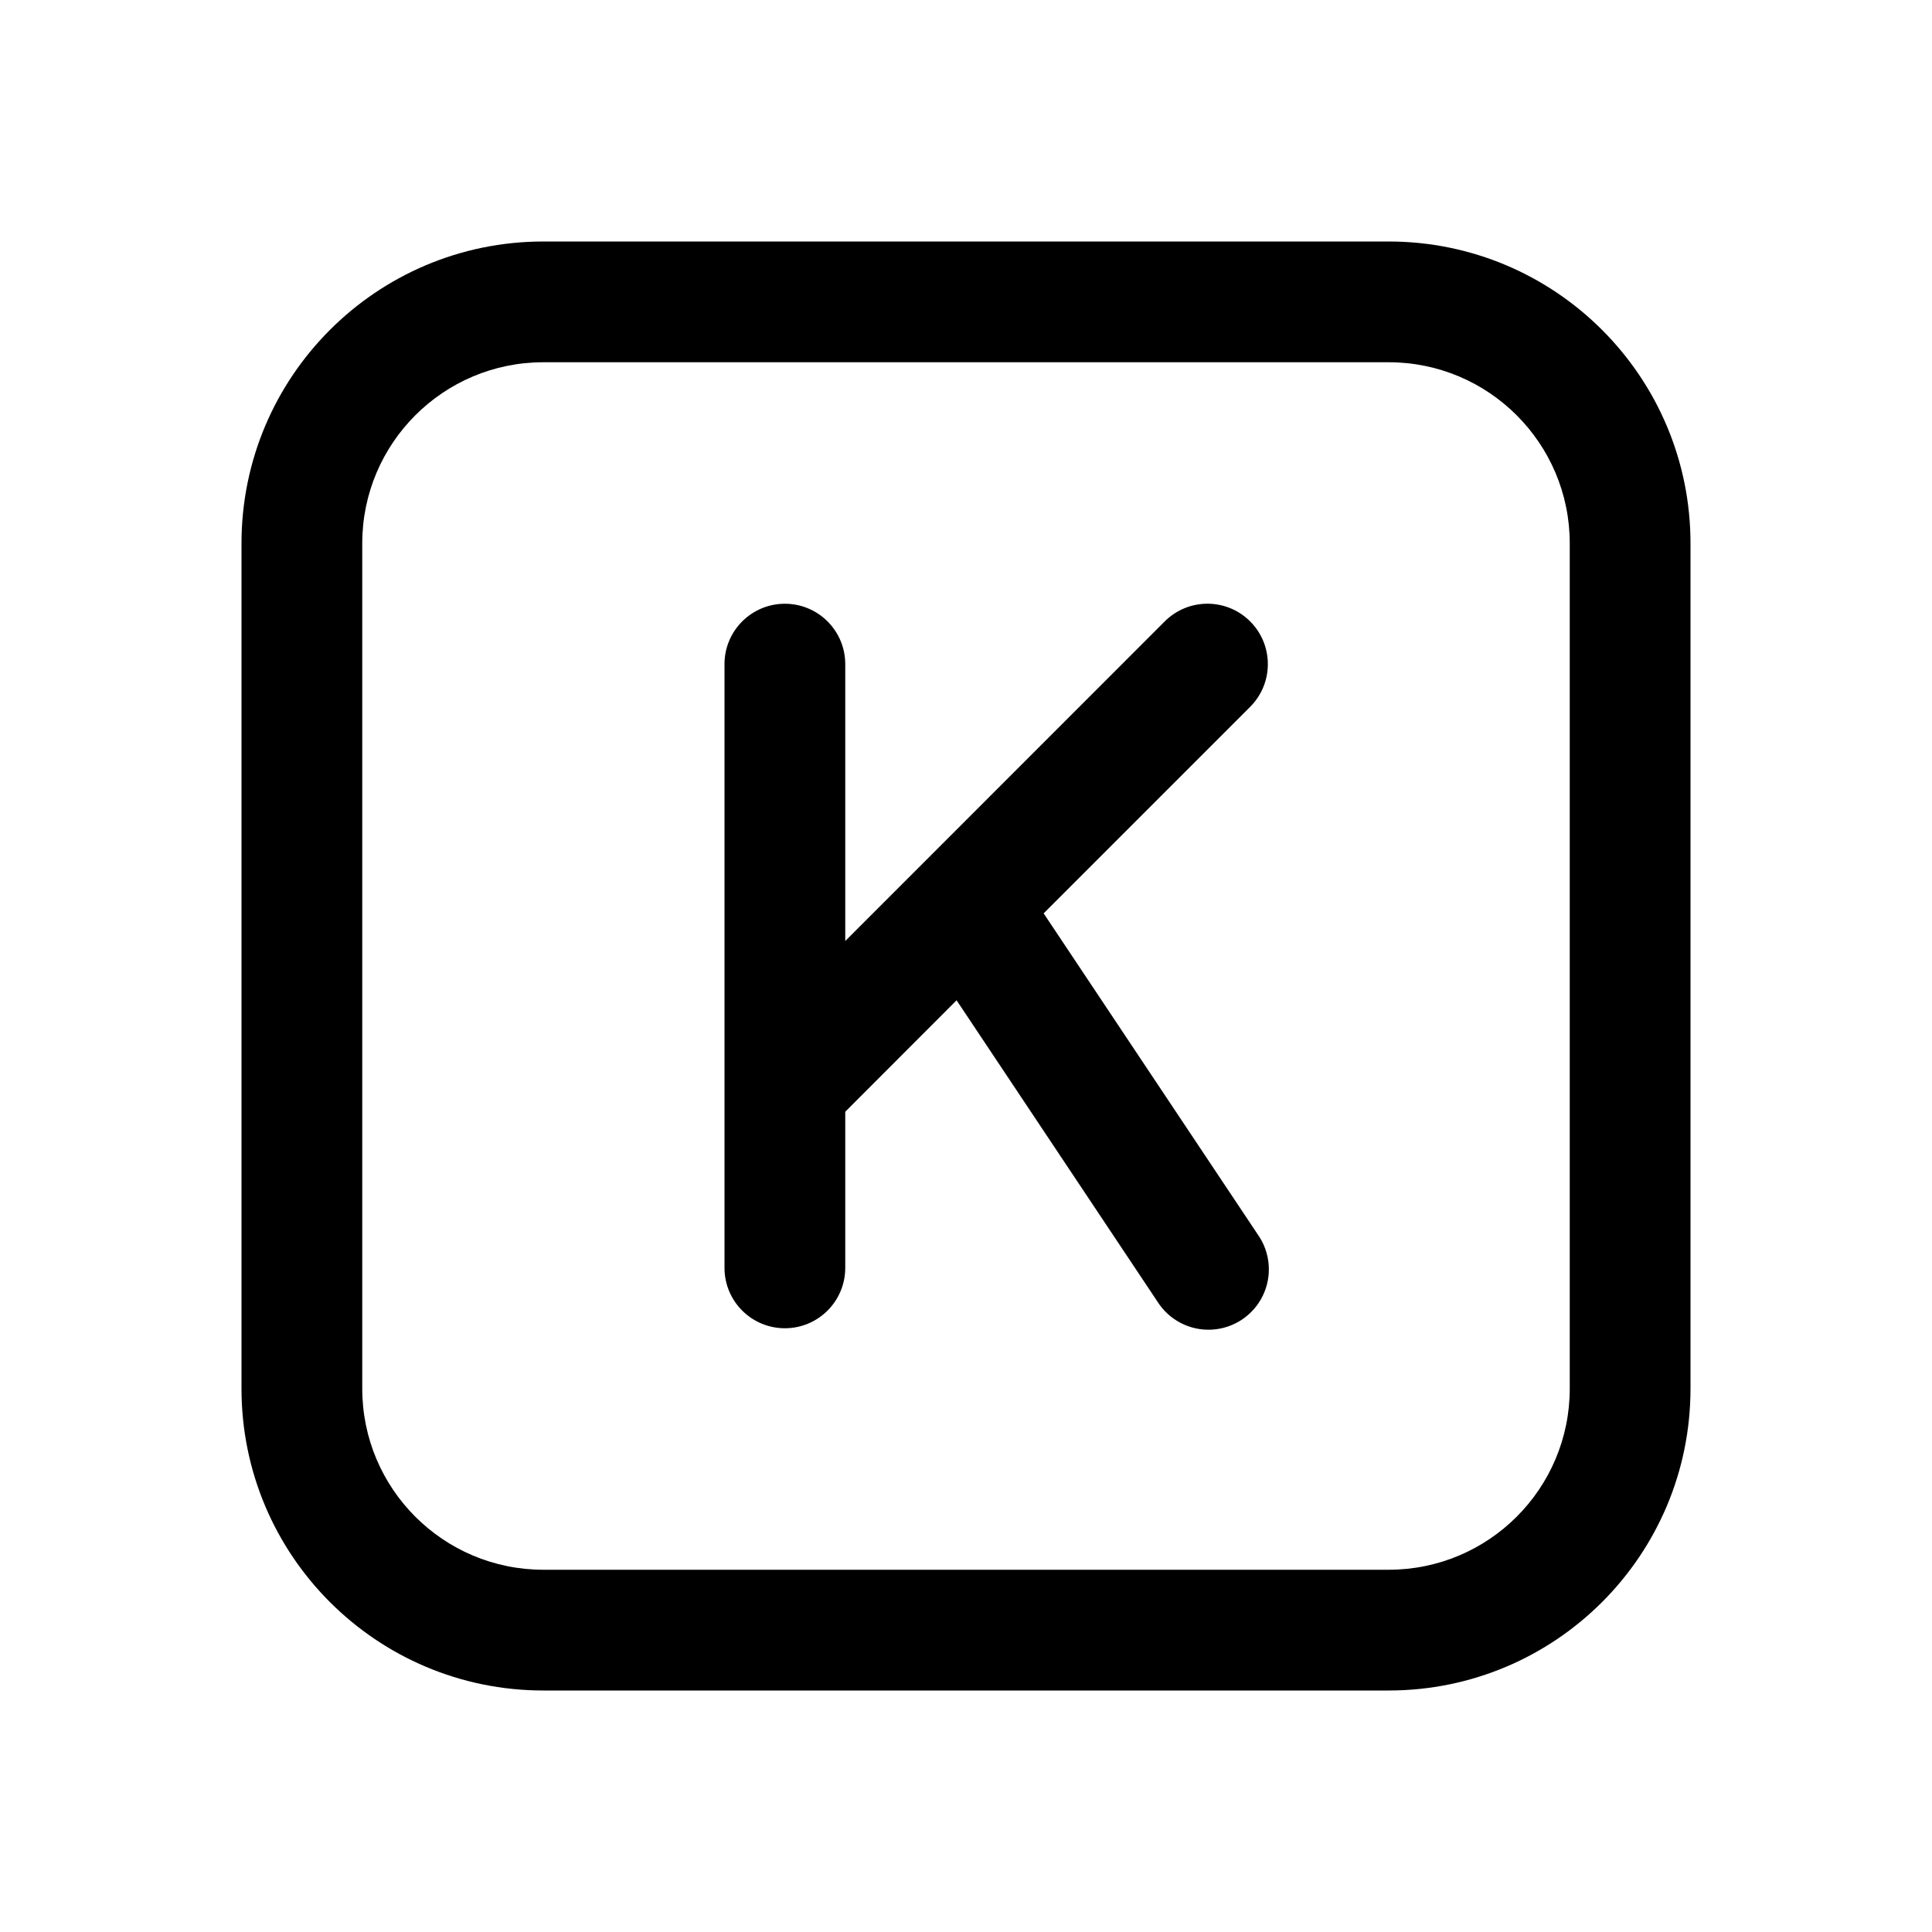
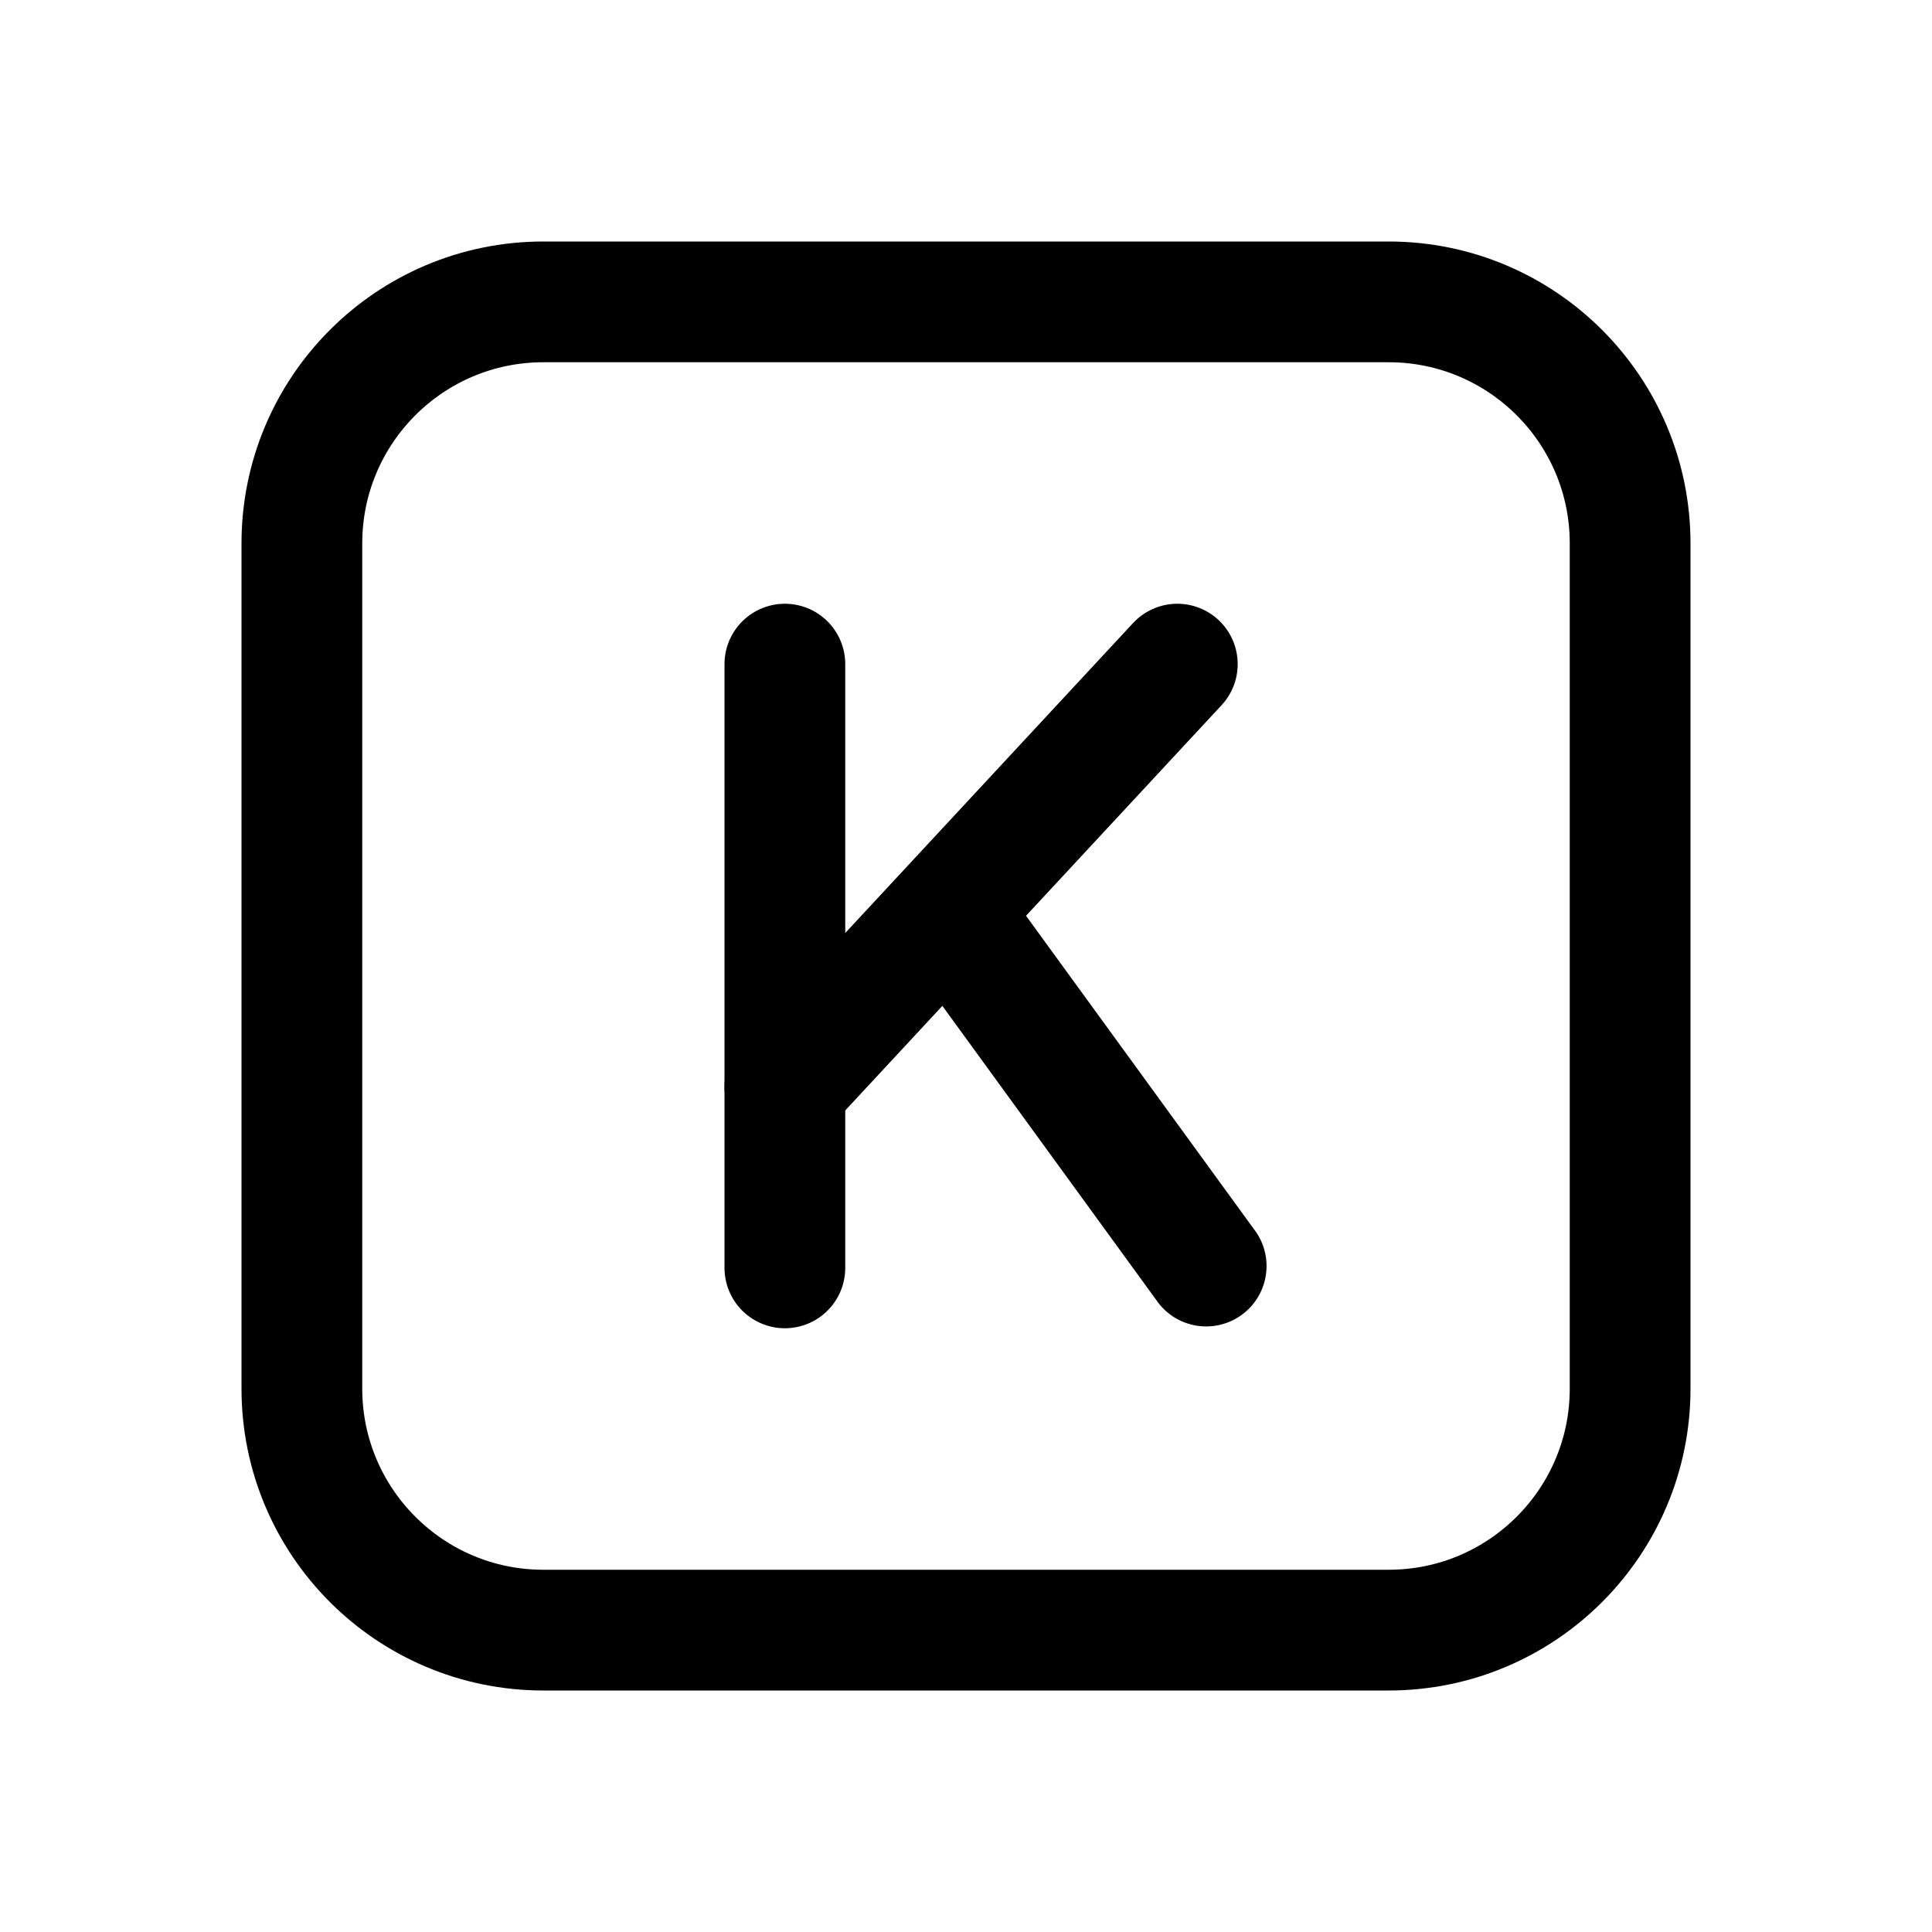
<svg xmlns="http://www.w3.org/2000/svg" width="16" height="16" fill="none" viewBox="0 0 16 16">
-   <path fill="currentColor" d="M11.5 2A2.5 2.5 0 0 1 14 4.5v7a2.5 2.5 0 0 1-2.5 2.5h-7A2.5 2.5 0 0 1 2 11.5v-7A2.5 2.5 0 0 1 4.5 2zm-7 1A1.5 1.5 0 0 0 3 4.5v7A1.5 1.5 0 0 0 4.5 13h7a1.5 1.5 0 0 0 1.5-1.5v-7A1.5 1.5 0 0 0 11.5 3zm5.146 2.146a.5.5 0 1 1 .707.708l-1.71 1.71 1.773 2.659a.5.5 0 1 1-.832.554L7.922 8.284 7 9.207V10.5a.5.5 0 0 1-1 0v-5a.5.5 0 0 1 1 0v2.293z" />
+   <rect width="11" height="11" x="2.5" y="2.5" stroke="currentColor" rx="2" />
+   <path stroke="currentColor" stroke-linecap="round" stroke-linejoin="round" d="M6.5 5.5v5" />
+   <path fill="currentColor" d="M9.596 10.794a.5.5 0 0 0 .808-.588L10 10.5zM8.404 7.456l-.294-.404-.808.588.294.404L8 7.75zM10 10.5l.404-.294-2-2.75L8 7.75l-.404.294 2 2.75z" />
+   <path stroke="currentColor" stroke-linecap="round" stroke-linejoin="round" d="m6.5 9 3.25-3.5" />
</svg>
